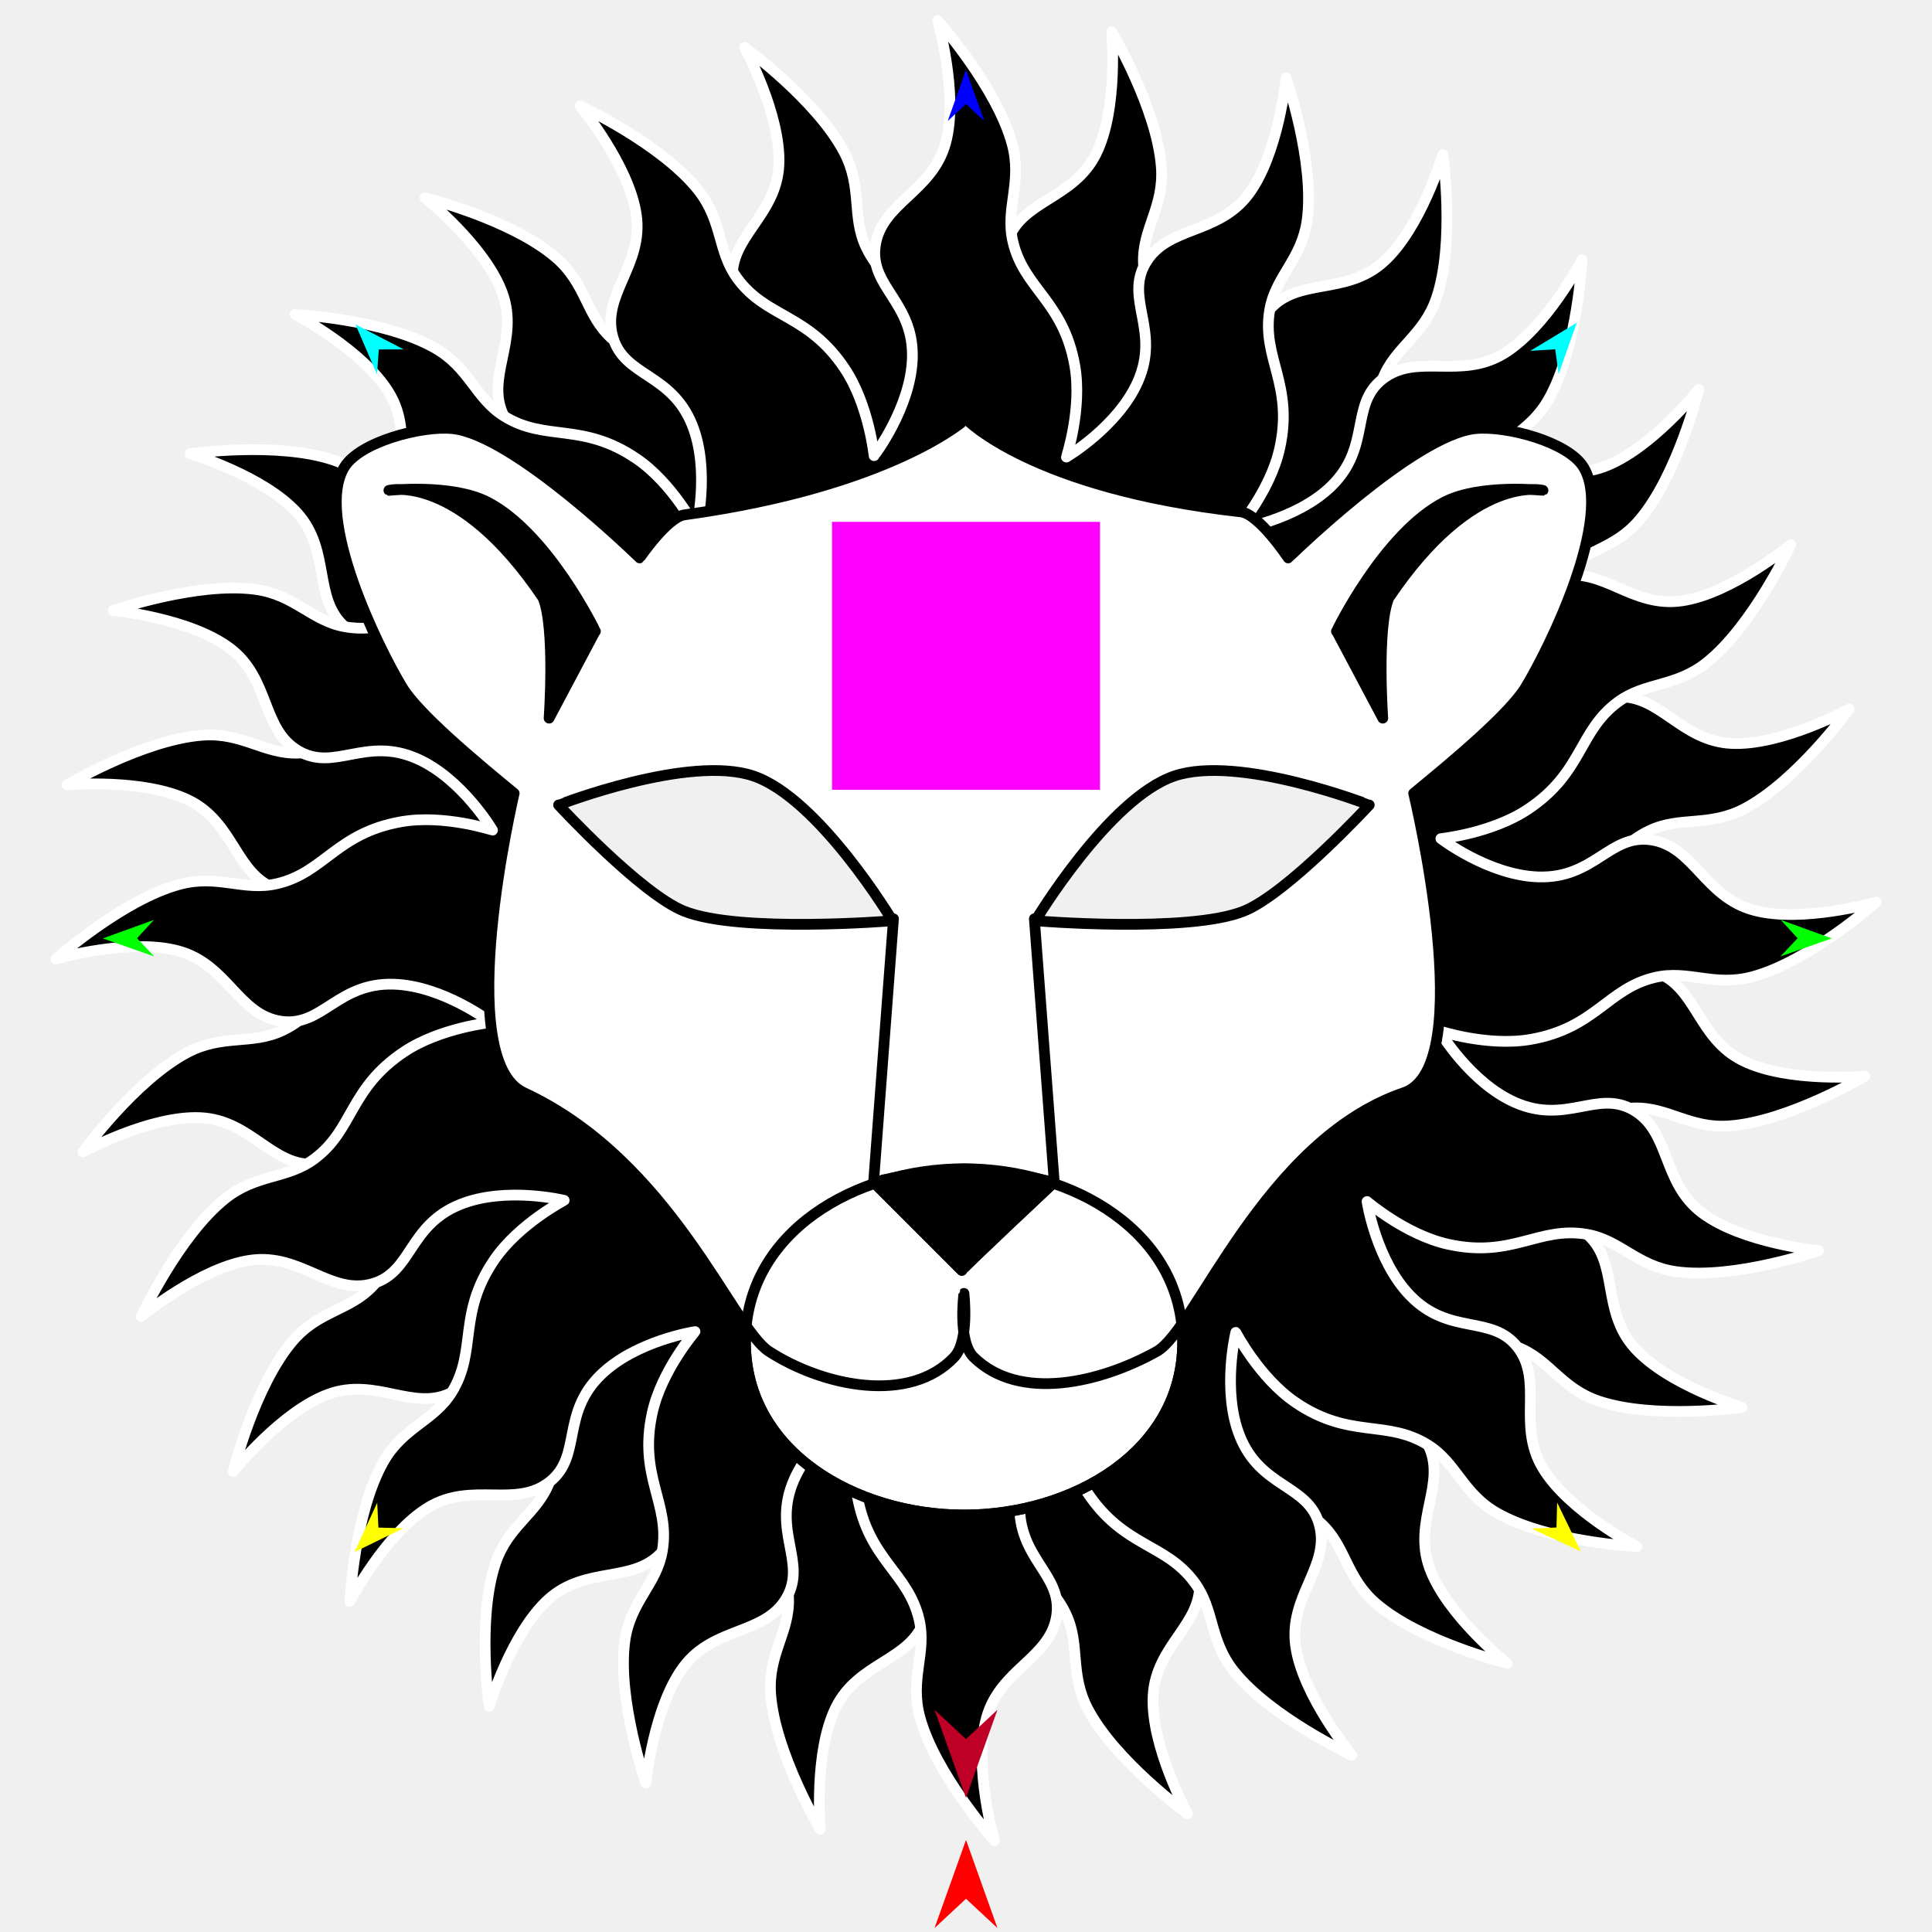
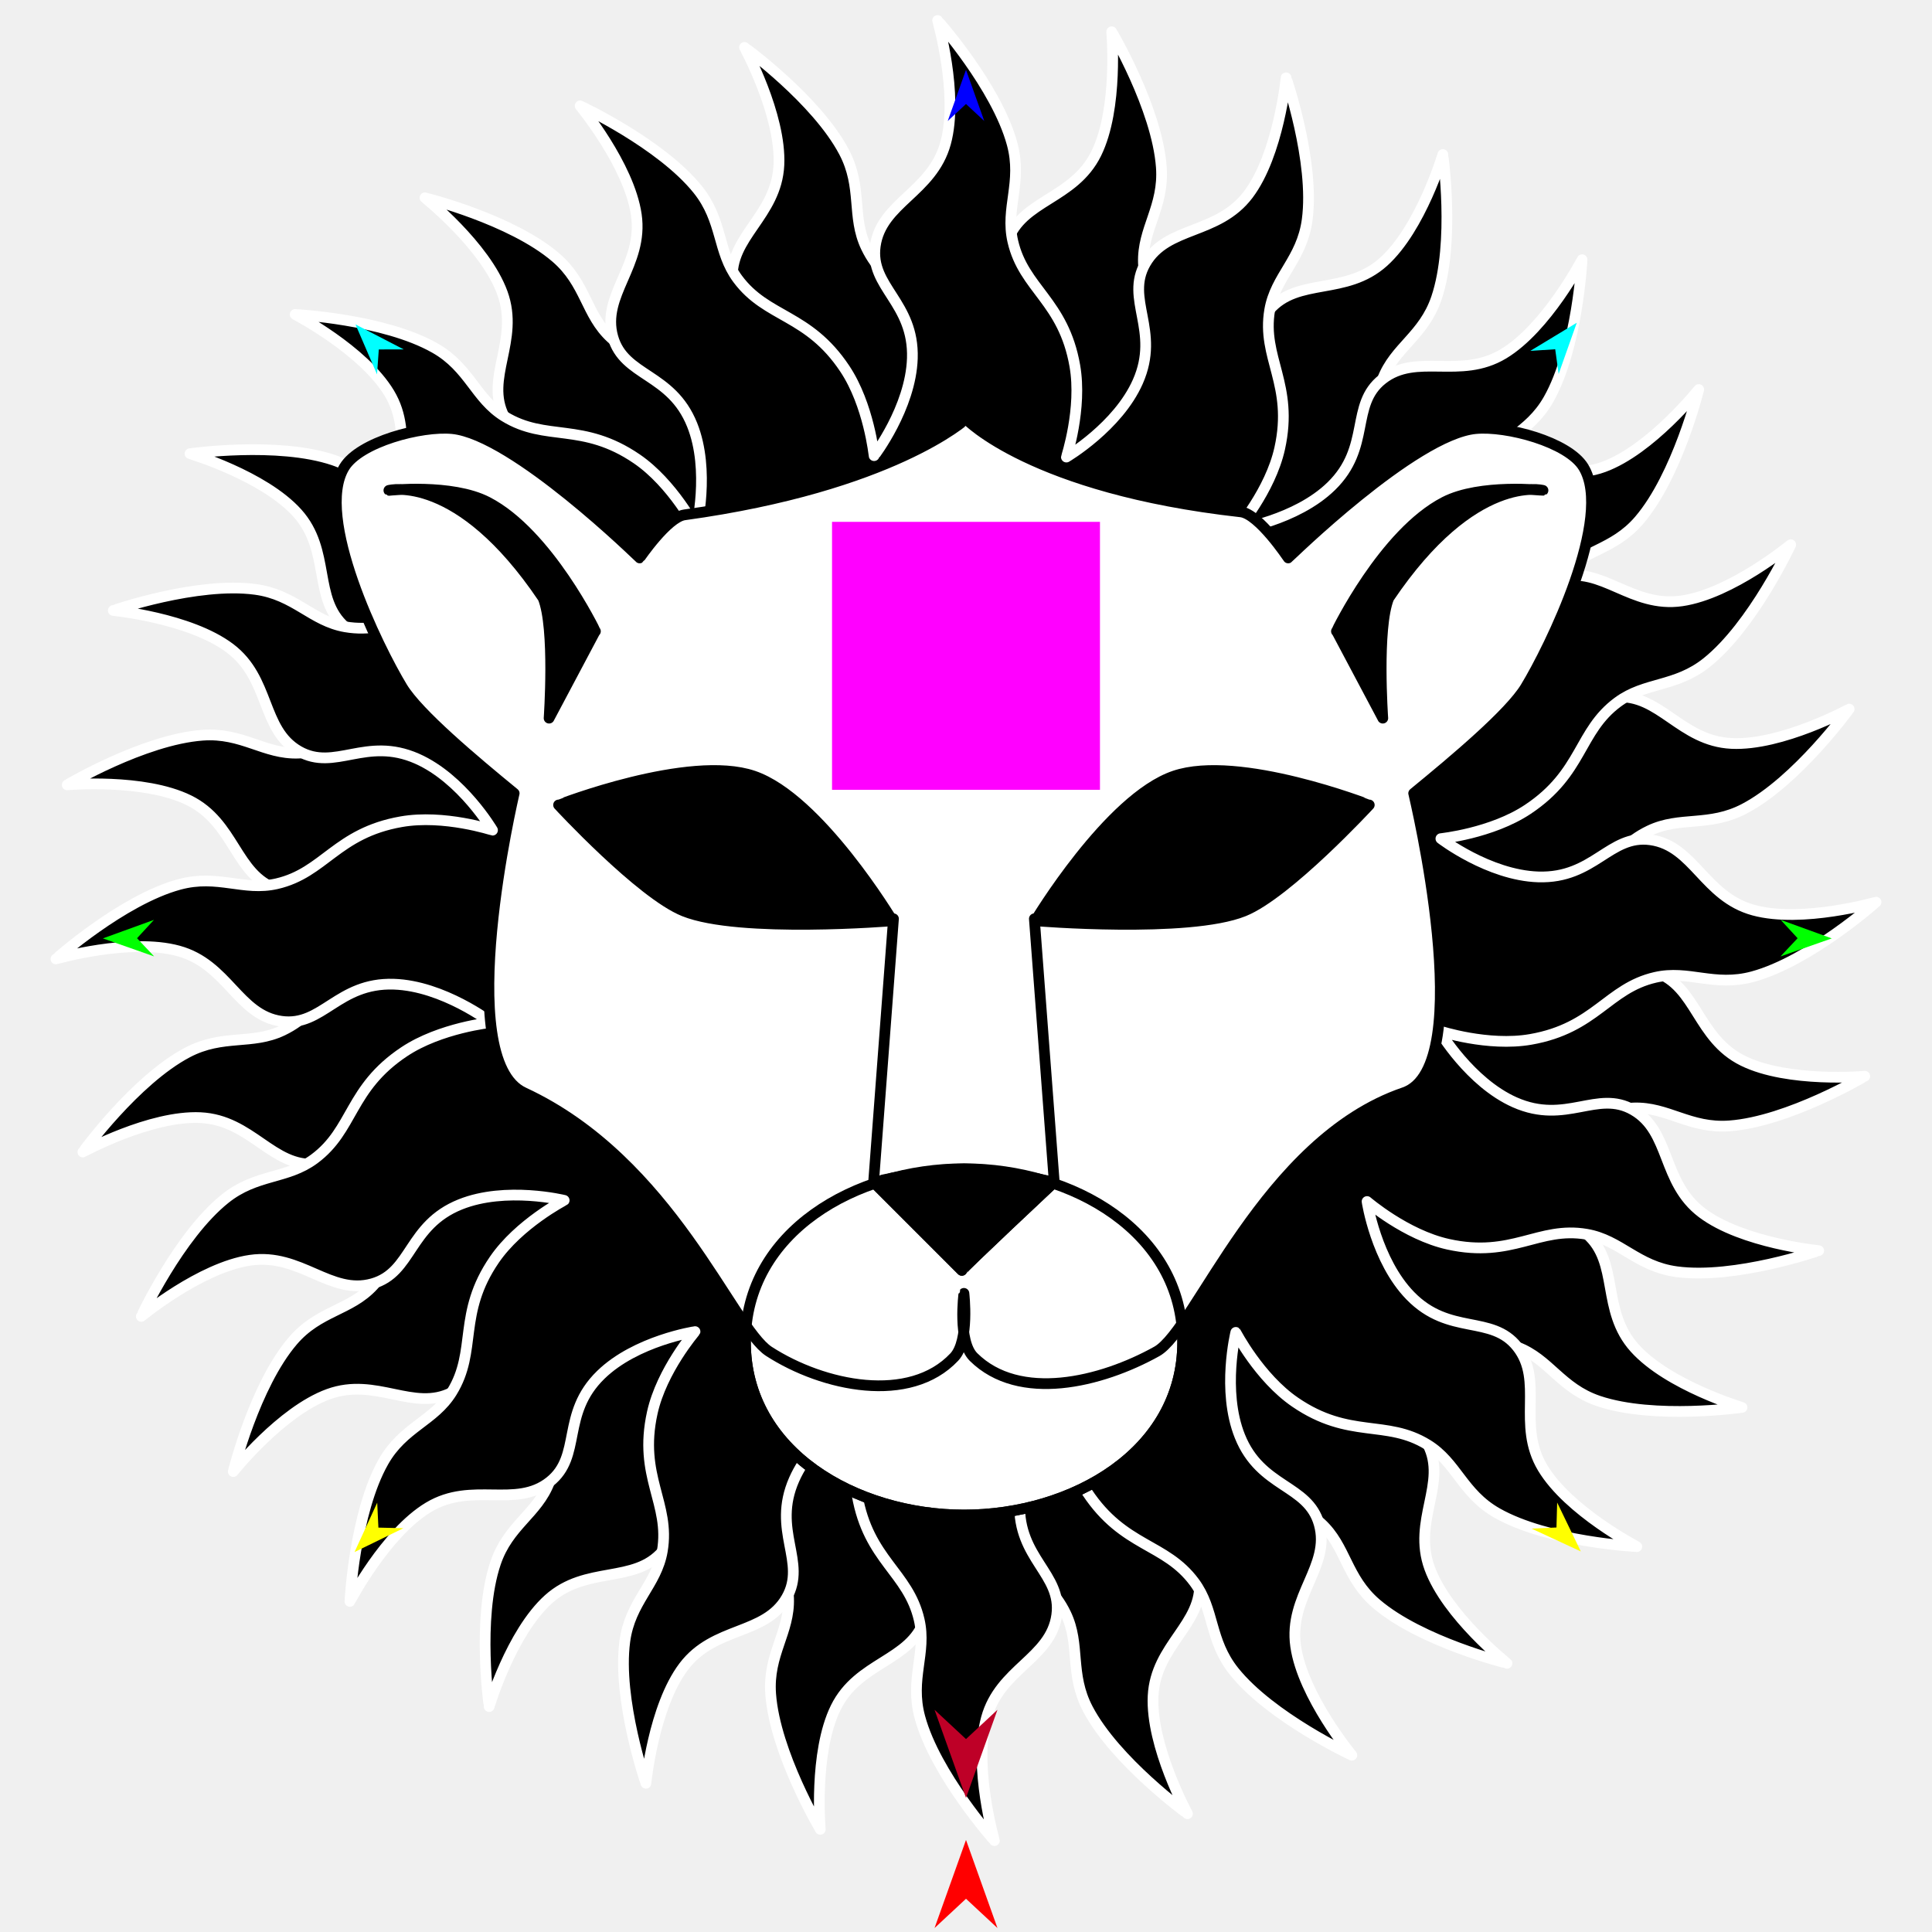
<svg xmlns="http://www.w3.org/2000/svg" version="1.1" id="Frame_0" width="720px" height="720px">
  <g id="lion_head2">
    <g id="lion_head2">
      <path fill="#000000" fill-rule="evenodd" stroke="#ffffff" stroke-width="4" stroke-linejoin="round" d="M 202.173 311.511 C 202.173 389.396 282.115 432.722 360.000 432.722 C 437.885 432.722 517.827 389.396 517.827 311.511 C 517.827 233.626 437.885 190.300 360.000 190.300 C 282.115 190.300 202.173 233.626 202.173 311.511 M 338.947 559.940 C 343.051 541.940 359.865 527.059 359.867 527.055 C 359.868 527.059 358.164 545.991 364.398 560.931 C 373.904 583.714 389.326 584.931 397.210 601.424 C 402.716 612.940 398.474 623.660 405.411 636.880 C 415.679 656.447 442.531 675.907 442.535 675.911 C 442.534 675.907 428.820 650.788 429.726 632.074 C 430.646 613.089 448.338 605.278 447.003 589.081 C 445.732 573.647 428.182 571.789 424.239 551.251 C 420.780 533.234 430.137 512.975 430.137 512.971 C 430.139 512.974 435.527 531.215 446.887 542.729 C 464.124 560.197 478.919 555.380 492.291 567.686 C 501.676 576.322 501.565 587.942 512.890 597.650 C 529.567 611.946 561.611 619.851 561.615 619.854 C 561.612 619.850 539.190 602.012 532.777 584.392 C 526.310 566.624 539.501 552.675 532.093 538.305 C 524.990 524.525 508.071 529.489 496.583 511.985 C 486.538 496.682 487.456 474.436 487.455 474.432 C 487.458 474.434 499.236 489.368 514.064 495.816 C 536.540 505.589 548.457 495.590 565.433 502.005 C 577.364 506.514 581.595 517.343 595.726 522.118 C 616.526 529.147 649.188 524.497 649.193 524.498 C 649.189 524.495 621.730 516.322 609.198 502.375 C 596.551 488.300 603.573 470.426 591.329 459.852 C 579.599 449.721 565.762 460.619 548.582 448.664 C 533.533 438.192 526.081 417.175 526.079 417.171 C 526.082 417.172 542.676 426.443 558.842 426.747 C 583.393 427.210 590.630 413.540 608.803 412.912 C 621.539 412.472 629.652 420.672 644.517 419.587 C 666.492 417.984 694.936 401.090 694.941 401.088 C 694.936 401.088 666.406 403.620 649.584 395.325 C 632.468 386.887 632.314 367.526 616.875 362.251 C 602.244 357.252 593.508 372.483 573.151 367.842 C 555.151 363.738 540.270 346.924 540.266 346.922 C 540.270 346.921 559.202 348.625 574.143 342.391 C 596.926 332.885 598.142 317.463 614.635 309.579 C 626.151 304.073 636.871 308.315 650.091 301.378 C 669.658 291.110 689.118 264.258 689.122 264.254 C 689.118 264.255 663.999 277.970 645.286 277.063 C 626.300 276.143 618.490 258.451 602.292 259.786 C 586.858 261.057 585.000 278.607 564.462 282.550 C 546.445 286.009 526.186 276.652 526.182 276.652 C 526.185 276.650 544.426 271.262 555.939 259.901 C 573.408 242.664 568.591 227.870 580.897 214.498 C 589.533 205.113 601.153 205.225 610.861 193.899 C 625.157 177.222 633.063 145.179 633.065 145.174 C 633.062 145.177 615.223 167.599 597.603 174.012 C 579.835 180.479 565.886 167.288 551.516 174.696 C 537.736 181.799 542.700 198.718 525.196 210.207 C 509.893 220.252 487.647 219.333 487.643 219.334 C 487.645 219.331 502.579 207.553 509.027 192.725 C 518.800 170.249 508.801 158.332 515.216 141.356 C 519.725 129.425 530.553 125.194 535.329 111.062 C 542.358 90.262 537.708 57.601 537.709 57.596 C 537.707 57.600 529.533 85.059 515.586 97.591 C 501.511 110.237 483.637 103.216 473.063 115.460 C 462.932 127.190 473.830 141.027 461.875 158.207 C 451.403 173.256 430.385 180.708 430.382 180.710 C 430.383 180.707 439.654 164.113 439.958 147.947 C 440.420 123.396 426.750 116.159 426.122 97.986 C 425.682 85.250 433.883 77.137 432.798 62.271 C 431.195 40.297 414.301 11.854 414.299 11.849 C 414.299 11.853 416.831 40.383 408.536 57.205 C 400.098 74.321 380.736 74.475 375.461 89.915 C 370.462 104.545 385.694 113.281 381.053 133.639 C 376.949 151.638 360.135 166.519 360.133 166.523 C 360.132 166.519 361.836 147.587 355.602 132.646 C 346.096 109.863 330.674 108.647 322.790 92.154 C 317.284 80.638 321.525 69.918 314.589 56.699 C 304.321 37.131 277.469 17.671 277.465 17.667 C 277.467 17.671 291.180 42.790 290.274 61.503 C 289.354 80.489 271.662 88.300 272.997 104.497 C 274.268 119.931 291.818 121.789 295.761 142.327 C 299.220 160.344 289.863 180.603 289.863 180.607 C 289.861 180.604 284.474 162.363 273.113 150.849 C 255.876 133.381 241.081 138.198 227.709 125.893 C 218.324 117.256 218.435 105.636 207.110 95.928 C 190.433 81.632 158.390 73.726 158.385 73.724 C 158.388 73.727 180.810 91.566 187.223 109.186 C 193.690 126.954 180.499 140.903 187.907 155.273 C 195.010 169.053 211.929 164.089 223.417 181.593 C 233.462 196.896 232.544 219.142 232.545 219.146 C 232.542 219.144 220.764 204.210 205.936 197.762 C 183.460 187.989 171.543 197.988 154.567 191.573 C 142.636 187.064 138.405 176.235 124.274 171.460 C 103.474 164.431 70.812 169.081 70.807 169.081 C 70.811 169.083 98.270 177.256 110.802 191.203 C 123.449 205.278 116.427 223.152 128.671 233.726 C 140.401 243.857 154.238 232.959 171.418 244.914 C 186.467 255.386 193.919 276.404 193.921 276.407 C 193.918 276.406 177.324 267.135 161.158 266.831 C 136.607 266.369 129.370 280.039 111.197 280.667 C 98.461 281.107 90.348 272.906 75.483 273.991 C 53.508 275.594 25.065 292.488 25.059 292.490 C 25.064 292.490 53.594 289.958 70.417 298.252 C 87.532 306.691 87.685 326.053 103.125 331.328 C 117.756 336.327 126.492 321.095 146.849 325.736 C 164.849 329.840 179.730 346.654 179.734 346.656 C 179.730 346.657 160.798 344.953 145.857 351.187 C 123.074 360.694 121.858 376.115 105.365 384.000 C 93.849 389.505 83.129 385.264 69.909 392.201 C 50.342 402.469 30.882 429.320 30.878 429.324 C 30.882 429.323 56.001 415.609 74.715 416.515 C 93.700 417.435 101.511 435.127 117.708 433.792 C 133.142 432.521 135.000 414.971 155.538 411.028 C 173.555 407.569 193.814 416.926 193.818 416.926 C 193.815 416.928 175.574 422.316 164.061 433.676 C 146.592 450.913 151.409 465.707 139.103 479.080 C 130.467 488.465 118.847 488.353 109.139 499.679 C 94.843 516.356 86.937 548.399 86.935 548.404 C 86.938 548.401 104.777 525.980 122.397 519.566 C 140.165 513.099 154.114 526.290 168.484 518.882 C 182.264 511.779 177.300 494.860 194.804 483.372 C 210.107 473.327 232.353 474.245 232.357 474.244 C 232.355 474.247 217.421 486.025 210.973 500.853 C 201.200 523.329 211.199 535.246 204.784 552.222 C 200.275 564.153 189.447 568.384 184.671 582.516 C 177.642 603.315 182.292 635.977 182.291 635.983 C 182.294 635.979 190.467 608.519 204.414 595.987 C 218.489 583.340 236.363 590.362 246.937 578.118 C 257.068 566.388 246.170 552.551 258.125 535.371 C 268.597 520.322 289.615 512.870 289.618 512.868 C 289.617 512.871 280.346 529.466 280.042 545.631 C 279.580 570.182 293.250 577.419 293.878 595.592 C 294.318 608.328 286.117 616.441 287.202 631.307 C 288.805 653.281 305.699 681.724 305.701 681.730 C 305.701 681.725 303.169 653.195 311.464 636.373 C 319.903 619.257 339.264 619.104 344.539 603.664 C 349.538 589.033 334.306 580.297 338.947 559.940 Z" />
      <path fill="none" stroke="#000000" stroke-width="1" stroke-linecap="butt" stroke-linejoin="round" d="M 202.173 311.511 C 202.173 389.396 282.115 432.722 360.000 432.722 " />
      <path fill="none" stroke="#000000" stroke-width="1" stroke-linecap="butt" stroke-linejoin="round" d="M 360.000 432.722 C 437.885 432.722 517.827 389.396 517.827 311.511 " />
      <path fill="none" stroke="#000000" stroke-width="1" stroke-linecap="butt" stroke-linejoin="round" d="M 517.827 311.511 C 517.827 233.626 437.885 190.300 360.000 190.300 " />
      <path fill="none" stroke="#000000" stroke-width="1" stroke-linecap="butt" stroke-linejoin="round" d="M 360.000 190.300 C 282.115 190.300 202.173 233.626 202.173 311.511 " />
      <path fill="#000000" fill-rule="evenodd" stroke="#ffffff" stroke-width="4" stroke-linejoin="round" d="M 202.173 311.511 C 202.173 389.396 282.115 432.722 360.000 432.722 C 437.885 432.722 517.827 389.396 517.827 311.511 C 517.827 233.626 437.885 190.300 360.000 190.300 C 282.115 190.300 202.173 233.626 202.173 311.511 M 379.992 560.042 C 380.587 541.590 394.254 523.775 394.255 523.771 C 394.256 523.774 396.195 542.683 405.165 556.160 C 418.842 576.712 434.212 574.965 445.099 589.651 C 452.700 599.905 450.581 611.238 459.912 622.891 C 473.724 640.140 503.795 654.122 503.799 654.125 C 503.797 654.121 485.543 632.078 482.864 613.536 C 480.146 594.724 496.022 583.682 491.623 568.037 C 487.431 553.129 469.848 554.652 462.060 535.243 C 455.228 518.217 460.549 496.545 460.548 496.541 C 460.551 496.544 469.319 513.422 482.667 522.557 C 502.920 536.417 516.524 528.866 531.998 538.395 C 542.858 545.083 544.965 556.511 557.934 563.880 C 577.032 574.732 609.995 576.381 610.000 576.382 C 609.997 576.379 584.583 563.145 574.927 547.073 C 565.189 530.865 575.478 514.655 565.465 501.962 C 555.863 489.790 540.202 497.889 525.586 482.899 C 512.806 469.792 509.464 447.780 509.463 447.776 C 509.466 447.778 523.876 460.192 539.662 463.692 C 563.589 468.998 573.380 456.910 591.269 459.969 C 603.841 462.119 610.059 471.942 624.842 473.935 C 646.601 476.867 677.776 466.072 677.781 466.072 C 677.777 466.070 649.262 463.284 634.300 451.983 C 619.201 440.579 622.685 421.694 608.648 413.650 C 595.201 405.943 583.697 419.280 564.552 410.822 C 547.782 403.413 536.458 384.203 536.455 384.200 C 536.458 384.200 554.516 390.135 570.443 387.350 C 594.632 383.120 599.129 368.321 616.848 364.238 C 629.266 361.377 638.794 367.879 653.180 363.979 C 674.445 358.214 699.144 336.204 699.148 336.202 C 699.144 336.202 671.621 344.130 653.525 339.197 C 635.114 334.178 631.270 315.201 615.108 312.968 C 599.792 310.852 594.122 327.470 573.253 326.797 C 554.801 326.202 536.986 312.535 536.982 312.534 C 536.986 312.533 555.895 310.594 569.372 301.624 C 589.923 287.946 588.176 272.576 602.862 261.690 C 613.116 254.089 624.449 256.208 636.102 246.877 C 653.351 233.065 667.332 202.994 667.336 202.990 C 667.331 202.992 645.289 221.246 626.747 223.925 C 607.934 226.644 596.893 210.767 581.248 215.166 C 566.340 219.358 567.864 236.941 548.455 244.729 C 531.428 251.561 509.756 246.240 509.752 246.240 C 509.755 246.238 526.633 237.470 535.768 224.121 C 549.628 203.869 542.077 190.265 551.606 174.791 C 558.294 163.931 569.722 161.824 577.091 148.855 C 587.944 129.757 589.592 96.794 589.593 96.789 C 589.590 96.793 576.356 122.205 560.284 131.862 C 544.076 141.599 527.867 131.311 515.174 141.324 C 503.001 150.926 511.101 166.587 496.110 181.203 C 483.004 193.983 460.991 197.325 460.988 197.326 C 460.989 197.323 473.403 182.913 476.903 167.127 C 482.209 143.200 470.121 133.409 473.180 115.520 C 475.330 102.949 485.152 96.730 487.145 81.947 C 490.077 60.188 479.283 29.013 479.283 29.008 C 479.281 29.012 476.495 57.526 465.195 72.489 C 453.790 87.588 434.906 84.104 426.861 98.141 C 419.154 111.588 432.491 123.092 424.033 142.237 C 416.623 159.007 397.413 170.331 397.411 170.334 C 397.411 170.331 403.346 152.273 400.561 136.346 C 396.332 112.157 381.533 107.661 377.450 89.941 C 374.588 77.523 381.090 67.995 377.190 53.609 C 371.424 32.344 349.415 7.646 349.413 7.641 C 349.413 7.646 357.341 35.168 352.408 53.264 C 347.389 71.675 328.412 75.519 326.179 91.681 C 324.062 106.997 340.680 112.668 340.008 133.537 C 339.413 151.988 325.746 169.804 325.745 169.807 C 325.744 169.804 323.805 150.895 314.835 137.418 C 301.158 116.866 285.788 118.613 274.902 103.927 C 267.300 93.673 269.419 82.341 260.088 70.687 C 246.276 53.438 216.205 39.457 216.201 39.453 C 216.203 39.458 234.457 61.500 237.136 80.042 C 239.855 98.855 223.977 109.896 228.377 125.542 C 232.569 140.449 250.152 138.926 257.940 158.335 C 264.772 175.361 259.451 197.033 259.452 197.037 C 259.449 197.034 250.681 180.156 237.333 171.021 C 217.080 157.161 203.476 164.712 188.002 155.183 C 177.142 148.495 175.035 137.067 162.066 129.698 C 142.967 118.845 110.005 117.197 110.000 117.196 C 110.003 117.199 135.417 130.433 145.073 146.506 C 154.811 162.714 144.522 178.923 154.535 191.616 C 164.137 203.788 179.798 195.689 194.414 210.679 C 207.194 223.786 210.536 245.798 210.537 245.802 C 210.534 245.800 196.124 233.386 180.338 229.886 C 156.411 224.580 146.620 236.668 128.731 233.609 C 116.160 231.459 109.941 221.636 95.158 219.644 C 73.399 216.711 42.224 227.506 42.219 227.507 C 42.223 227.508 70.738 230.294 85.700 241.594 C 100.799 252.998 97.316 271.883 111.352 279.928 C 124.799 287.635 136.303 274.298 155.448 282.756 C 172.218 290.166 183.542 309.376 183.545 309.378 C 183.542 309.378 165.484 303.443 149.557 306.228 C 125.368 310.457 120.871 325.257 103.152 329.340 C 90.734 332.201 81.206 325.699 66.820 329.599 C 45.555 335.364 20.856 357.374 20.851 357.376 C 20.856 357.376 48.379 349.448 66.475 354.381 C 84.886 359.400 88.730 378.377 104.892 380.610 C 120.208 382.727 125.878 366.109 146.747 366.781 C 165.199 367.376 183.014 381.043 183.018 381.044 C 183.014 381.045 164.105 382.984 150.628 391.954 C 130.077 405.632 131.824 421.001 117.138 431.887 C 106.884 439.489 95.551 437.370 83.898 446.701 C 66.649 460.513 52.668 490.584 52.665 490.588 C 52.669 490.586 74.711 472.332 93.253 469.653 C 112.065 466.934 123.107 482.811 138.752 478.412 C 153.660 474.220 152.136 456.637 171.545 448.849 C 188.572 442.017 210.244 447.338 210.248 447.337 C 210.245 447.340 193.367 456.108 184.232 469.456 C 170.372 489.709 177.923 503.313 168.394 518.787 C 161.706 529.647 150.278 531.754 142.909 544.723 C 132.056 563.821 130.408 596.784 130.407 596.789 C 130.410 596.786 143.644 571.373 159.716 561.716 C 175.924 551.978 192.133 562.267 204.826 552.254 C 216.999 542.652 208.899 526.991 223.890 512.375 C 236.996 499.595 259.009 496.253 259.012 496.252 C 259.011 496.255 246.597 510.665 243.097 526.451 C 237.791 550.378 249.879 560.169 246.820 578.057 C 244.670 590.629 234.848 596.848 232.855 611.632 C 229.923 633.390 240.717 664.565 240.718 664.570 C 240.719 664.566 243.505 636.051 254.805 621.089 C 266.210 605.990 285.094 609.473 293.139 595.437 C 300.846 581.990 287.509 570.486 295.967 551.342 C 303.377 534.571 322.587 523.246 322.589 523.244 C 322.589 523.247 316.654 541.305 319.439 557.232 C 323.668 581.421 338.467 585.917 342.550 603.637 C 345.412 616.055 338.910 625.583 342.810 639.969 C 348.576 661.234 370.585 685.933 370.587 685.937 C 370.587 685.933 362.659 658.410 367.592 640.314 C 372.611 621.903 391.588 618.059 393.821 601.896 C 395.938 586.581 379.320 580.910 379.992 560.042 Z" />
      <path fill="#ffffff" fill-rule="evenodd" stroke="#000000" stroke-width="4" stroke-linecap="round" stroke-linejoin="round" d="M 359.281 435.558 C 399.657 435.558 440.760 459.102 440.760 500.083 C 440.760 541.064 399.657 564.608 359.281 564.608 C 318.904 564.608 277.802 541.064 277.802 500.083 C 277.802 459.102 318.904 435.558 359.281 435.558 Z" />
      <path fill="#ffffff" fill-rule="evenodd" stroke="#000000" stroke-width="4" stroke-linecap="round" stroke-linejoin="round" d="M 355.628 505.736 C 361.346 499.653 359.224 482.000 359.225 481.998 C 359.225 482.000 356.841 499.824 362.822 505.736 C 379.839 522.562 410.209 515.285 431.109 503.629 C 445.771 495.452 471.135 424.963 523.235 407.186 C 551.420 397.569 526.833 295.669 526.832 295.658 C 541.880 283.336 562.582 265.958 568.554 256.125 C 577.364 241.617 601.493 192.830 590.134 174.119 C 584.404 164.680 561.416 158.607 549.851 159.732 C 526.923 161.962 480.082 207.924 480.075 207.928 C 480.073 207.927 469.208 191.515 462.398 190.752 C 384.374 182.018 360.010 156.128 360.000 156.124 C 359.990 156.128 332.668 181.161 255.077 191.871 C 248.697 192.751 238.377 207.927 238.375 207.928 C 238.368 207.924 191.527 161.962 168.599 159.732 C 157.034 158.607 134.046 164.680 128.315 174.119 C 116.956 192.830 141.086 241.617 149.896 256.125 C 155.867 265.958 176.570 283.336 191.618 295.658 C 191.617 295.669 168.199 394.657 195.214 407.186 C 250.105 432.643 272.753 494.704 286.571 503.629 C 306.900 516.759 339.053 523.370 355.628 505.736 M 208.163 299.988 C 208.170 299.988 256.793 281.016 280.816 289.198 C 305.276 297.529 332.604 343.143 332.609 343.149 C 332.601 343.148 275.552 347.849 254.920 339.552 C 238.671 333.018 208.167 299.992 208.163 299.988 M 510.287 299.988 C 510.280 299.988 461.656 281.016 437.633 289.198 C 413.173 297.528 385.846 343.143 385.841 343.149 C 385.849 343.148 442.897 347.849 463.530 339.552 C 479.779 333.018 510.282 299.992 510.287 299.988 Z" />
      <path fill="#000000" fill-rule="evenodd" stroke="#000000" stroke-width="4" stroke-linecap="round" stroke-linejoin="round" d="M 325.561 440.538 C 325.560 440.542 358.446 473.423 358.450 473.426 C 358.565 472.704 392.885 440.541 392.888 440.538 C 392.702 440.770 373.262 435.663 359.520 435.642 C 345.540 435.621 325.564 440.535 325.561 440.538 Z" />
      <path fill="#000000" fill-rule="evenodd" stroke="#000000" stroke-width="4" stroke-linecap="round" stroke-linejoin="round" d="M 202.390 222.815 C 170.746 175.863 144.932 182.755 144.927 182.751 C 144.930 182.752 168.281 180.208 181.613 187.067 C 204.283 198.732 221.892 235.259 221.896 235.264 C 221.894 235.267 204.634 267.631 204.632 267.634 C 204.632 267.629 206.983 234.046 202.390 222.815 M 517.564 222.815 C 549.209 175.863 575.022 182.755 575.028 182.751 C 575.024 182.752 551.673 180.208 538.341 187.067 C 515.671 198.732 498.062 235.259 498.058 235.264 C 498.060 235.267 515.321 267.631 515.323 267.634 C 515.323 267.629 512.971 234.046 517.564 222.815 Z" />
      <path fill="none" stroke="#000000" stroke-width="4" stroke-linecap="round" stroke-linejoin="round" d="M 277.802 500.083 C 277.802 459.102 318.904 435.558 359.281 435.558 C 399.657 435.558 440.760 459.102 440.760 500.083 C 440.760 541.064 399.657 564.608 359.281 564.608 C 318.904 564.608 277.802 541.064 277.802 500.083 M 332.977 342.404 C 332.977 342.414 325.562 440.528 325.561 440.538 C 325.565 440.541 358.446 473.423 358.450 473.426 C 358.565 472.704 392.885 440.541 392.888 440.538 C 392.887 440.528 385.473 342.414 385.472 342.404 " />
+       <path fill="none" stroke="#000000" stroke-width="1" stroke-linecap="butt" stroke-linejoin="round" d="M 208.163 299.988 C 208.170 299.988 256.793 281.016 280.816 289.198 " />
+       <path fill="none" stroke="#000000" stroke-width="1" stroke-linecap="butt" stroke-linejoin="round" d="M 280.816 289.198 C 305.276 297.529 332.604 343.143 332.609 343.149 " />
+       <path fill="none" stroke="#000000" stroke-width="1" stroke-linecap="butt" stroke-linejoin="round" d="M 332.609 343.149 C 332.601 343.148 275.552 347.849 254.920 339.552 " />
+       <path fill="none" stroke="#000000" stroke-width="1" stroke-linecap="butt" stroke-linejoin="round" d="M 254.920 339.552 C 238.671 333.018 208.167 299.992 208.163 299.988 " />
+       <path fill="none" stroke="#000000" stroke-width="1" stroke-linecap="butt" stroke-linejoin="round" d="M 510.287 299.988 C 510.280 299.988 461.656 281.016 437.633 289.198 " />
+       <path fill="none" stroke="#000000" stroke-width="1" stroke-linecap="butt" stroke-linejoin="round" d="M 437.633 289.198 C 413.173 297.528 385.846 343.143 385.841 343.149 " />
+       <path fill="none" stroke="#000000" stroke-width="1" stroke-linecap="butt" stroke-linejoin="round" d="M 385.841 343.149 C 385.849 343.148 442.897 347.849 463.530 339.552 " />
+       <path fill="none" stroke="#000000" stroke-width="1" stroke-linecap="butt" stroke-linejoin="round" d="M 463.530 339.552 C 479.779 333.018 510.282 299.992 510.287 299.988 " />
+       <path fill="#000000" fill-rule="evenodd" stroke="none" d="M 208.163 299.988 C 208.170 299.988 256.793 281.016 280.816 289.198 C 305.276 297.529 332.604 343.143 332.609 343.149 C 332.601 343.148 275.552 347.849 254.920 339.552 C 238.671 333.018 208.167 299.992 208.163 299.988 M 510.287 299.988 C 510.280 299.988 461.656 281.016 437.633 289.198 C 413.173 297.528 385.846 343.143 385.841 343.149 C 385.849 343.148 442.897 347.849 463.530 339.552 C 479.779 333.018 510.282 299.992 510.287 299.988 Z" />
    </g>
    <g id="specs_2">
      <path fill="#ff00ff" fill-rule="evenodd" stroke="none" d="M 310.074 294.329 C 310.084 294.329 409.916 294.329 409.926 294.329 C 409.926 294.319 409.926 194.487 409.926 194.477 C 409.916 194.477 310.084 194.477 310.074 194.477 C 310.074 194.487 310.074 294.319 310.074 294.329 Z" />
      <path fill="#ff0000" fill-rule="evenodd" stroke="none" d="M 360.000 685.693 C 360.001 685.697 371.724 718.521 371.725 718.524 C 371.724 718.523 360.001 707.616 360.000 707.615 C 359.999 707.616 348.276 718.523 348.275 718.524 C 348.276 718.521 359.999 685.697 360.000 685.693 Z" />
      <path fill="#0000ff" fill-rule="evenodd" stroke="none" d="M 360.000 26.023 C 360.001 26.025 366.810 45.092 366.811 45.094 C 366.810 45.094 360.001 38.758 360.000 38.757 C 359.999 38.758 353.190 45.094 353.189 45.094 C 353.190 45.092 359.999 26.025 360.000 26.023 Z" />
      <path fill="#00ff00" fill-rule="evenodd" stroke="none" d="M 38.340 349.714 C 38.342 349.714 57.374 342.808 57.376 342.807 C 57.375 342.808 51.074 349.649 51.073 349.650 C 51.074 349.651 57.444 356.428 57.445 356.429 C 57.443 356.428 38.342 349.715 38.340 349.714 Z" />
      <path fill="#ffff00" fill-rule="evenodd" stroke="none" d="M 132.122 578.405 C 132.123 578.403 140.574 560.004 140.575 560.002 C 140.575 560.003 141.019 569.294 141.020 569.295 C 141.020 569.295 150.319 569.520 150.320 569.520 C 150.318 569.521 132.124 578.404 132.122 578.405 Z" />
      <path fill="#ffff00" fill-rule="evenodd" stroke="none" d="M 589.128 578.179 C 589.127 578.177 580.309 559.952 580.308 559.950 C 580.308 559.951 580.050 569.249 580.050 569.250 C 580.049 569.250 570.757 569.662 570.756 569.662 C 570.758 569.662 589.126 578.178 589.128 578.179 Z" />
      <path fill="#00ff00" fill-rule="evenodd" stroke="none" d="M 682.647 349.714 C 682.645 349.714 663.612 342.808 663.611 342.807 C 663.611 342.808 669.912 349.649 669.913 349.650 C 669.912 349.651 663.543 356.428 663.542 356.429 C 663.544 356.428 682.645 349.715 682.647 349.714 Z" />
      <path fill="#00ffff" fill-rule="evenodd" stroke="none" d="M 587.619 120.277 C 587.619 120.279 580.860 139.364 580.859 139.366 C 580.859 139.365 579.579 130.152 579.579 130.151 C 579.578 130.151 570.297 130.764 570.296 130.764 C 570.298 130.763 587.618 120.278 587.619 120.277 Z" />
      <path fill="#00ffff" fill-rule="evenodd" stroke="none" d="M 132.486 120.910 C 132.487 120.912 140.503 139.503 140.504 139.505 C 140.504 139.504 141.167 130.227 141.167 130.226 C 141.168 130.226 150.469 130.219 150.470 130.219 C 150.468 130.218 132.488 120.911 132.486 120.910 Z" />
      <path fill="#be0027" fill-rule="evenodd" stroke="none" d="M 360.000 670.019 C 360.001 670.016 371.724 637.192 371.725 637.189 C 371.724 637.190 360.001 648.097 360.000 648.098 C 359.999 648.097 348.276 637.190 348.275 637.189 C 348.276 637.192 359.999 670.016 360.000 670.019 Z" />
    </g>
  </g>
</svg>
